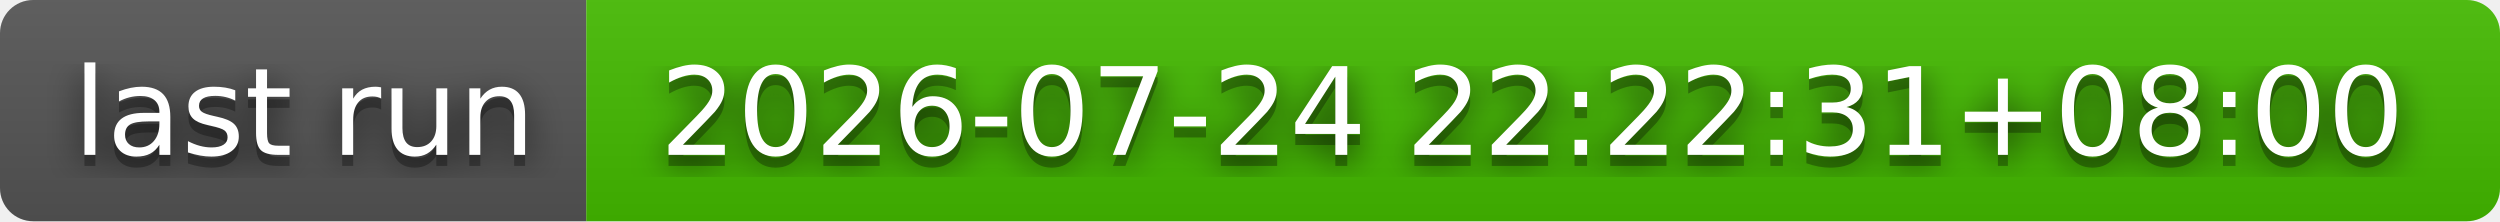
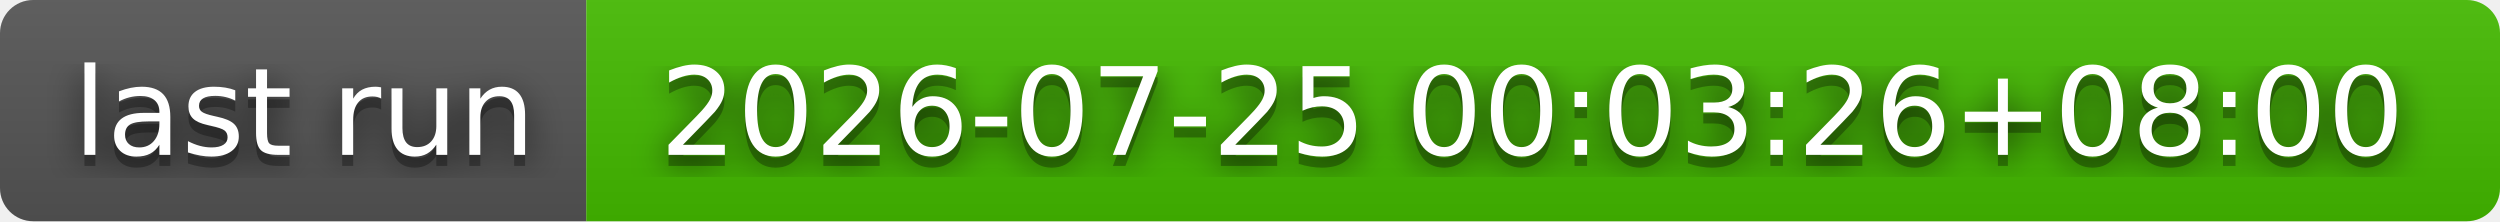
- <svg xmlns="http://www.w3.org/2000/svg" width="226" height="20" role="img" aria-label="last run: 2026-07-24 22:22:31+08:00">
+ <svg xmlns="http://www.w3.org/2000/svg" width="226" height="20" role="img" aria-label="last run: 2026-07-25 00:03:26+08:00">
  <filter id="blur">
    <feGaussianBlur stdDeviation="16" />
  </filter>
  <linearGradient id="s" x2="0" y2="100%">
    <stop offset="0" stop-color="#bbb" stop-opacity=".1" />
    <stop offset="1" stop-opacity=".1" />
  </linearGradient>
  <clipPath id="r">
    <rect width="226" height="20" rx="3" />
  </clipPath>
  <g clip-path="url(#r)">
    <rect width="53" height="20" fill="#555" />
    <rect x="53" width="173" height="20" fill="#4b0" />
    <rect width="226" height="20" fill="url(#s)" />
  </g>
  <g fill="#fff" text-anchor="middle" font-family="Verdana,Geneva,DejaVu Sans,sans-serif" text-rendering="geometricPrecision" font-size="110">
    <g transform="scale(.1)">
      <g aria-hidden="true" fill="#010101">
        <text x="275" y="150" fill-opacity=".8" filter="url(#blur)" textLength="430">last run</text>
        <text x="275" y="150" fill-opacity=".3" textLength="430">last run</text>
      </g>
      <text x="275" y="140" textLength="430">last run</text>
    </g>
    <g transform="scale(.1)">
      <g aria-hidden="true" fill="#010101">
-         <text x="1385" y="150" fill-opacity=".8" filter="url(#blur)" textLength="1630">2026-07-24 22:22:31+08:00</text>
-         <text x="1385" y="150" fill-opacity=".3" textLength="1630">2026-07-24 22:22:31+08:00</text>
+         <text x="1385" y="150" fill-opacity=".8" filter="url(#blur)" textLength="1630">2026-07-25 00:03:26+08:00</text>
+         <text x="1385" y="150" fill-opacity=".3" textLength="1630">2026-07-25 00:03:26+08:00</text>
      </g>
-       <text x="1385" y="140" textLength="1630">2026-07-24 22:22:31+08:00</text>
+       <text x="1385" y="140" textLength="1630">2026-07-25 00:03:26+08:00</text>
    </g>
  </g>
</svg>
